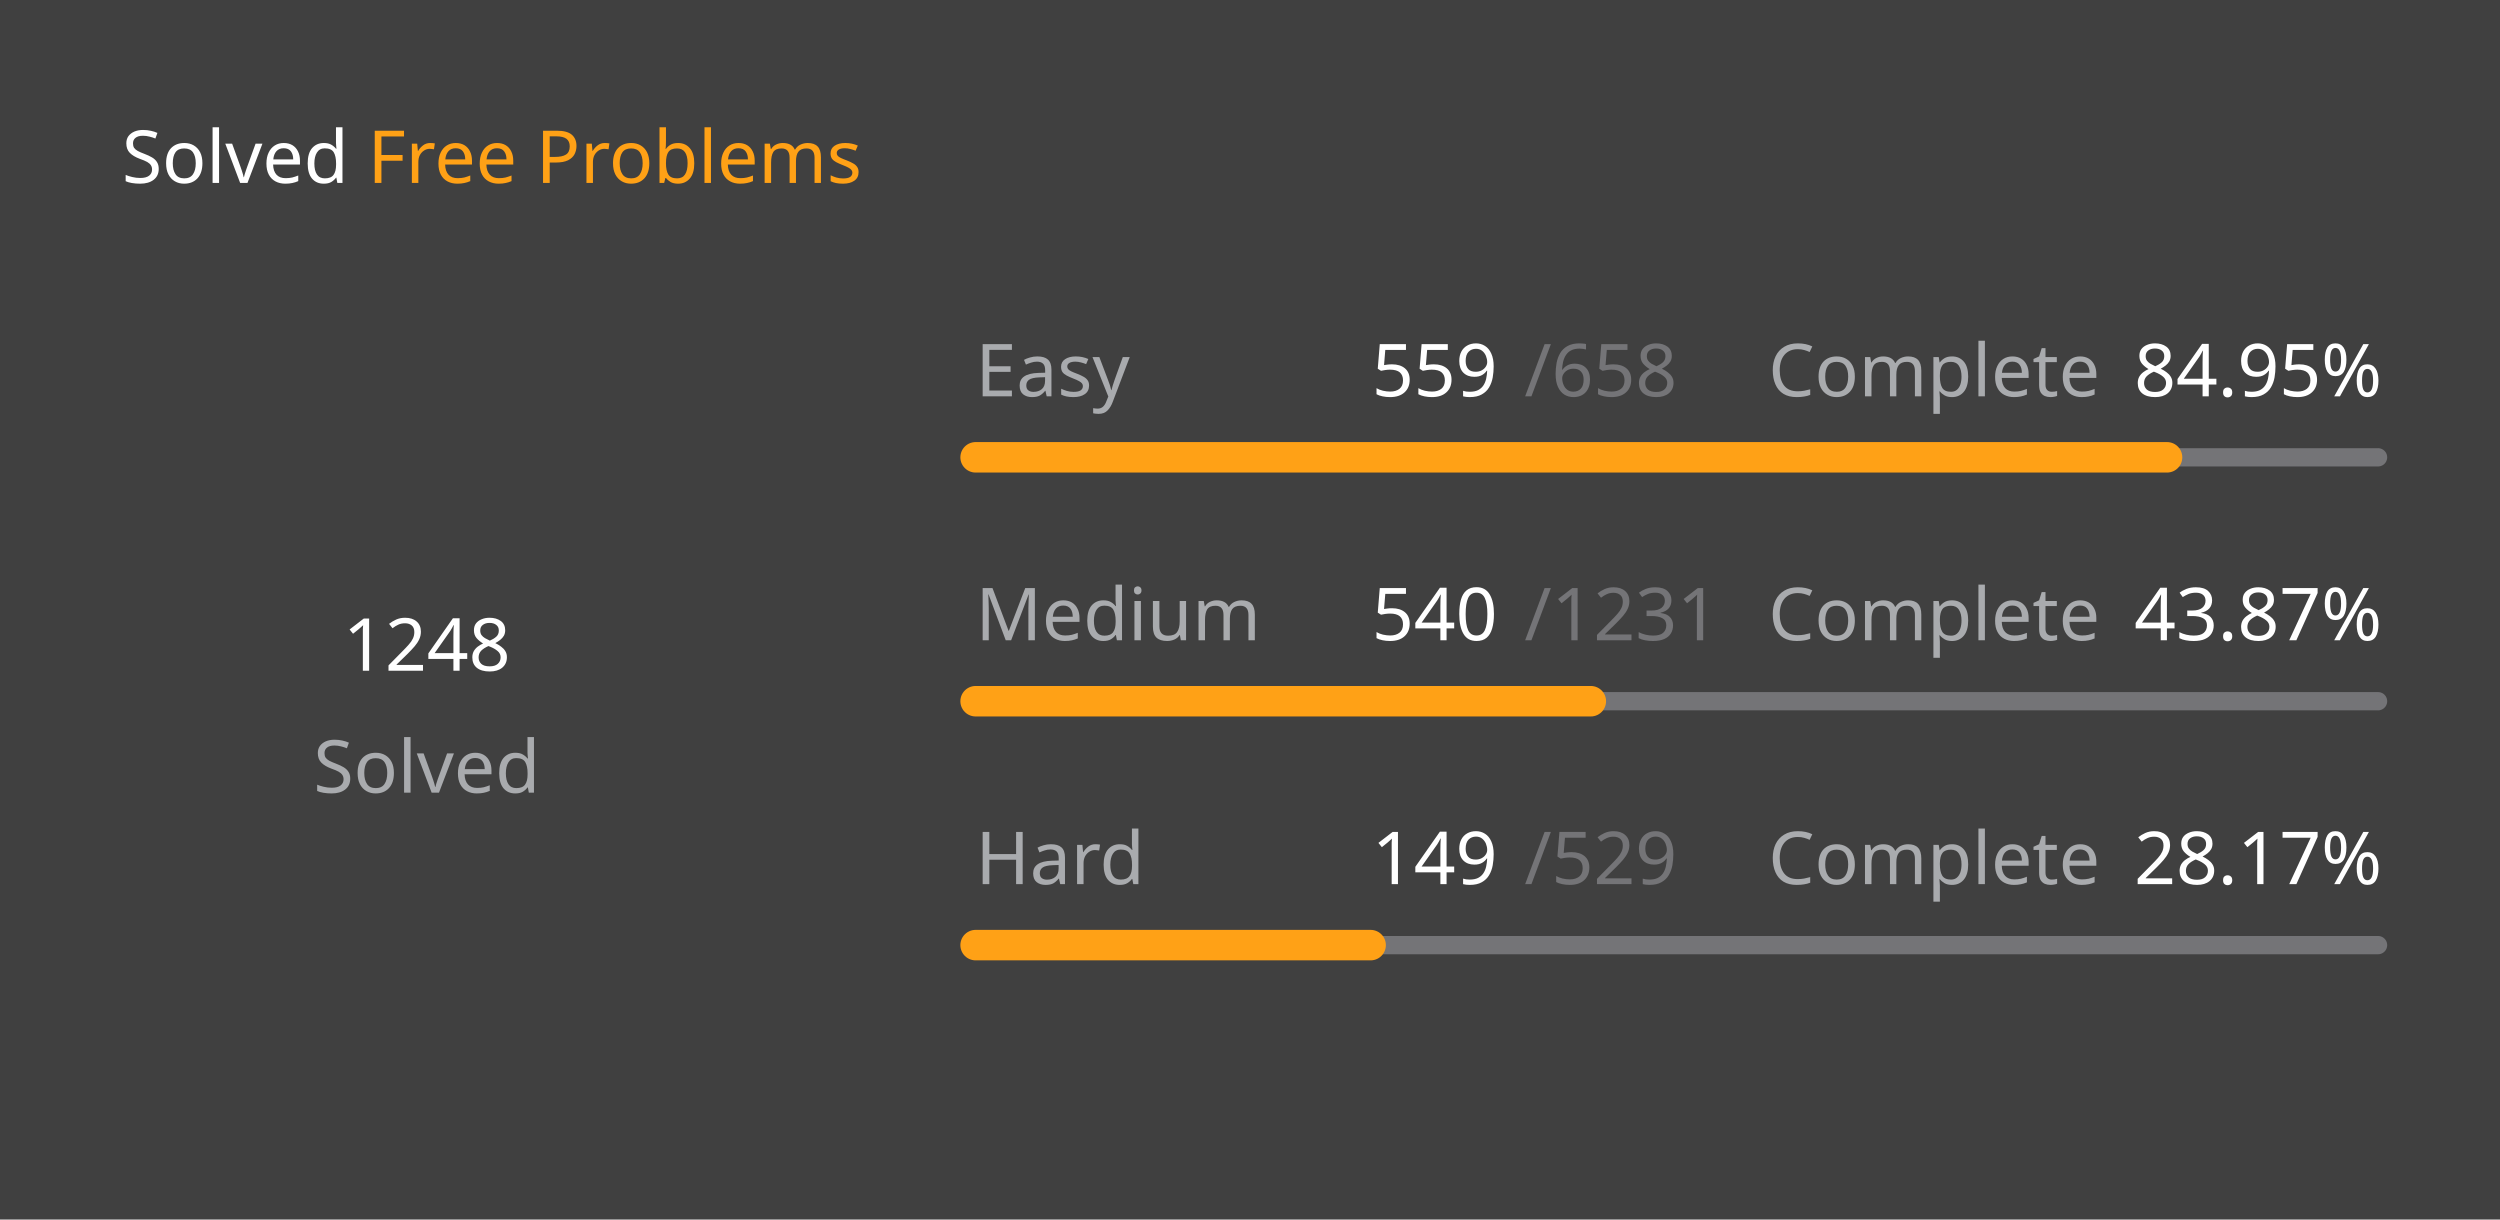
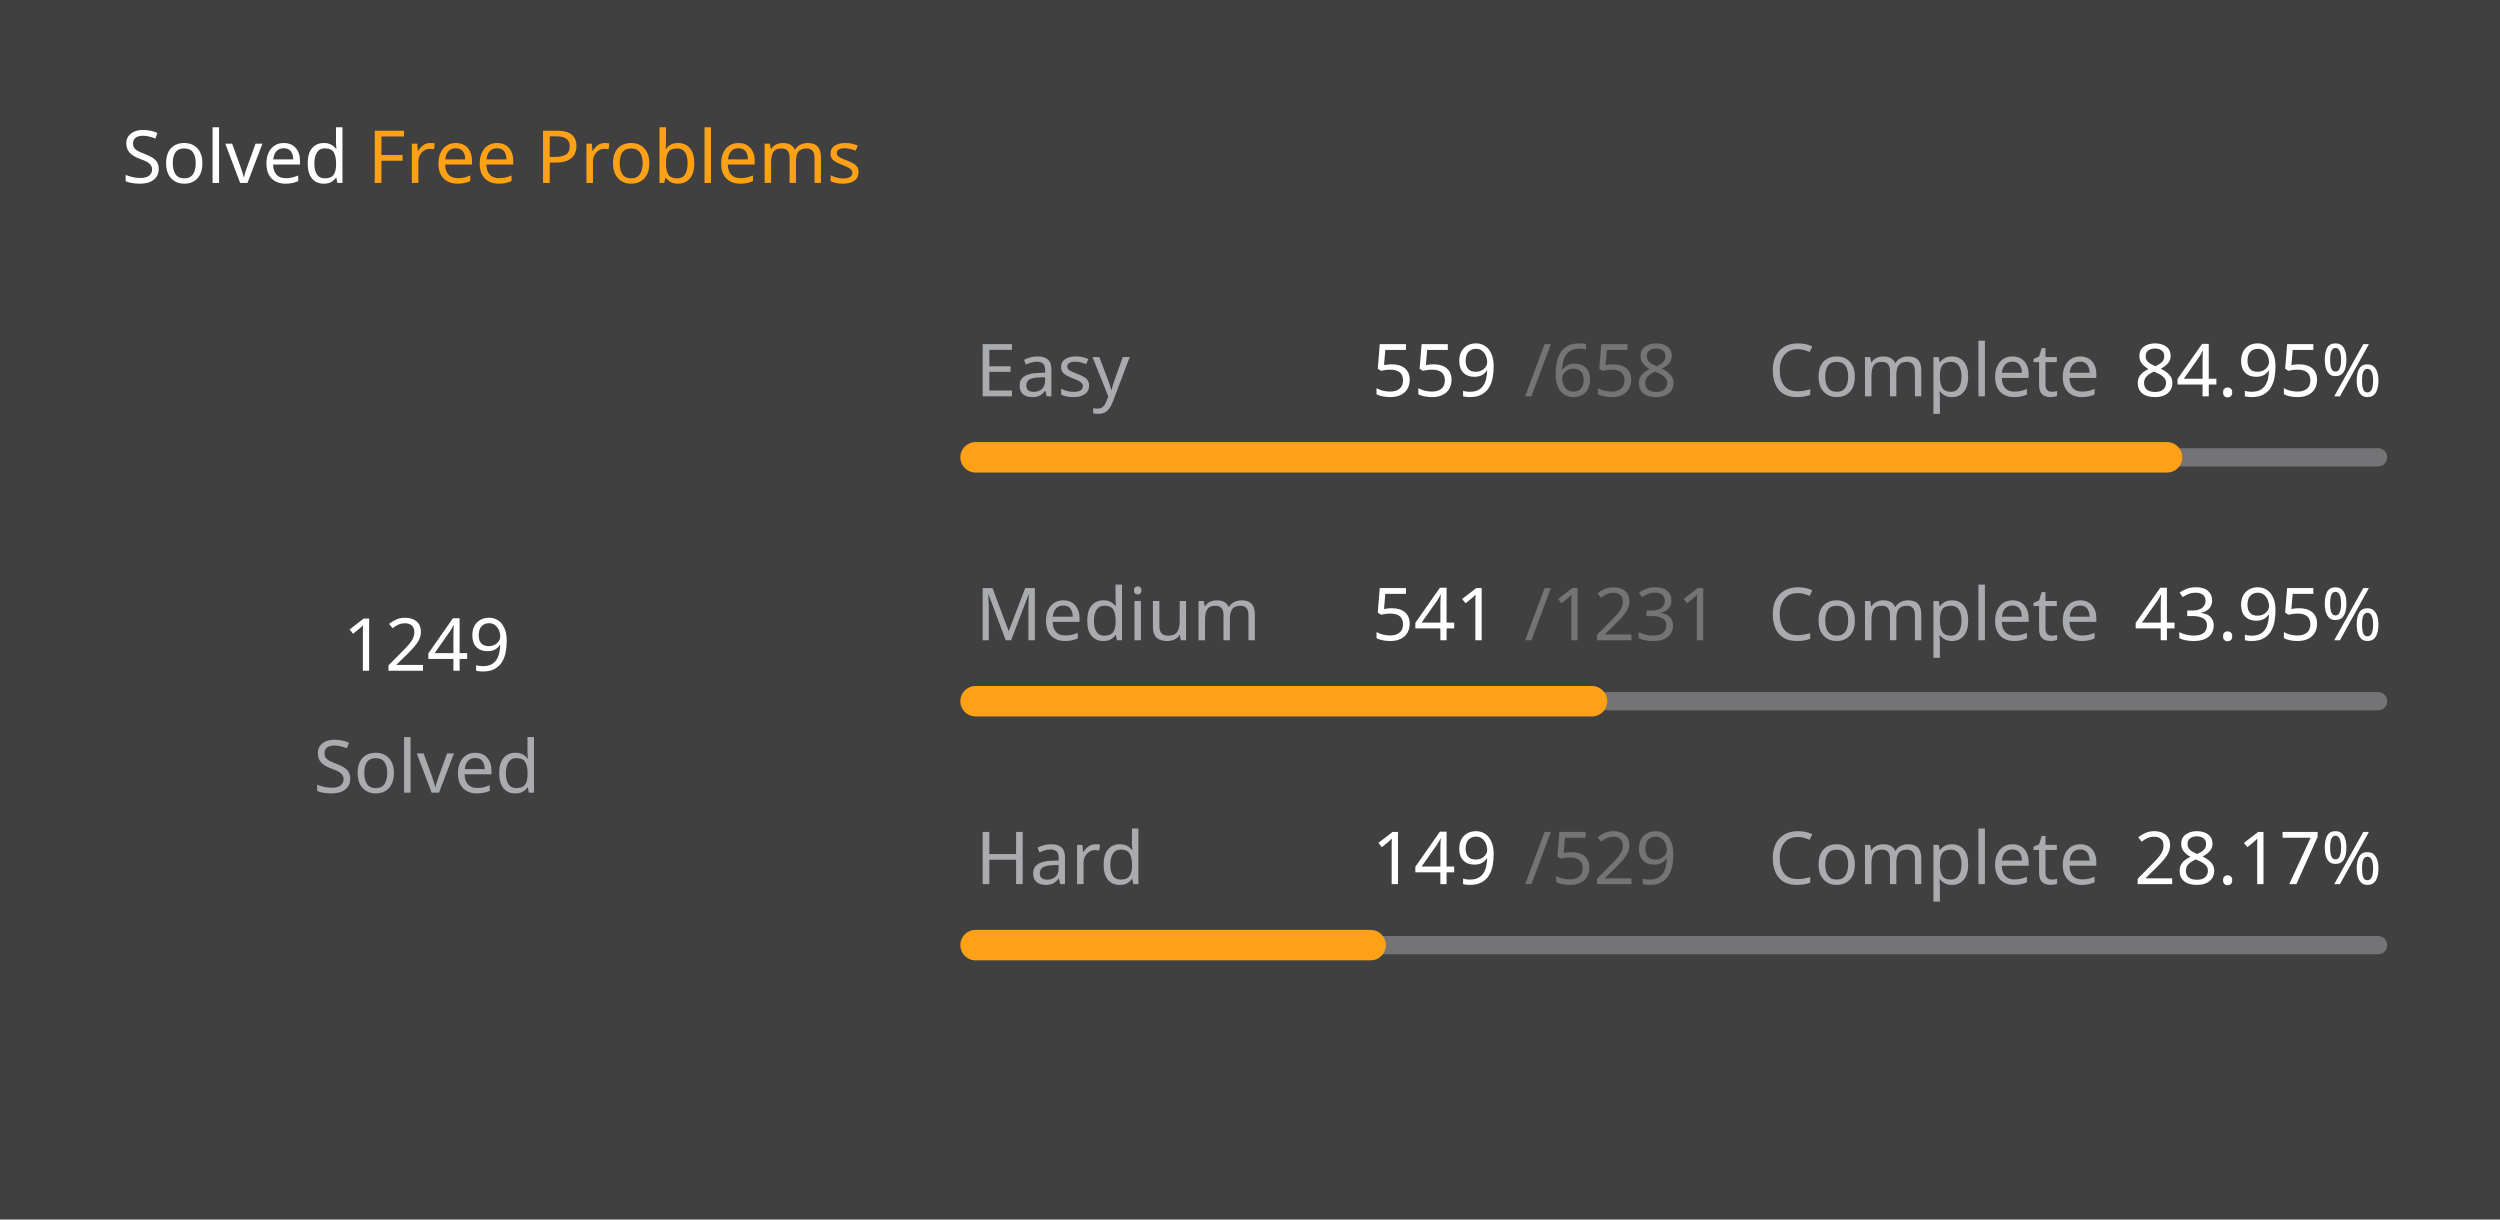
<svg xmlns="http://www.w3.org/2000/svg" version="1.1" height="200" width="410" viewBox="0 0 410 200">
  <style>*{font-family: "Segoe UI", Tahoma, Geneva, Verdana, sans-serif;}</style>
  <style>.title{font-weight: 500;font-size: 1rem;}</style>
  <style>.rotate-90{transform: rotate(-90deg);transform-origin: center;transform-box: fill-box;}</style>
  <style>.state{font-size: .75rem;}</style>
  <style>.light{color: #ffffff;fill: #ffffff;}</style>
  <style>.light-gray{color: #eff2f699;fill: #eff2f699;}</style>
  <style>.dark-gray{color: #ebebf54d;fill: #ebebf54d;}</style>
  <style>.gray{color: #747474;fill: #747474;}</style>
  <style>.orange{color: #ffa116;fill: #ffa116;}</style>
  <style>.background{color: #404040;fill: #404040;}</style>
  <rect fill="#404040" x="0" y="0" width="410" height="200" rx="0.5rem" />
  <g text-anchor="start" text-decoration="1" class="title">
    <text x="20" y="30">
      <tspan class="light">Solved</tspan>
      <tspan class="orange">Free Problems</tspan>
    </text>
  </g>
  <g class="rotate-90">
    <circle fill="none" cx="70" cy="110" r="46" stroke="#747474" stroke-width="3" stroke-linecap="round" />
-     <circle fill="none" cx="70" cy="110" r="46" stroke="#ffa116" stroke-width="5" stroke-linecap="round" stroke-dasharray="149.175 139.852" stroke-dashoffset="0" data-difficult="ALL" />
+     <circle fill="none" cx="70" cy="110" r="46" stroke="#ffa116" stroke-width="5" stroke-linecap="round" stroke-dasharray="149.295 139.732" stroke-dashoffset="0" data-difficult="ALL" />
  </g>
  <g class="state">
    <g text-anchor="middle">
-       <text x="70" y="110" class="light" font-size="1.2rem">1248</text>
+       <text x="70" y="110" class="light" font-size="1.2rem">1249</text>
      <text x="70" y="130" class="light-gray">Solved</text>
    </g>
    <g>
      <text x="160" y="65" class="light-gray">Easy</text>
      <text x="225" y="65" class="light">559</text>
      <text x="250" y="65" class="dark-gray">/658</text>
      <text x="290" y="65" class="light-gray">Complete</text>
      <text x="350" y="65" class="light">84.95%</text>
      <path d="M 160 75 L 390 75" stroke-linecap="round" stroke-linejoin="round" stroke="#ebebf54d" stroke-width="3" />
      <path d="M 160 75 L 355.395 75" stroke-linecap="round" stroke-linejoin="round" stroke="#ffa116" stroke-width="5" />
    </g>
    <g>
      <text x="160" y="105" class="light-gray">Medium</text>
-       <text x="225" y="105" class="light">540</text>
+       <text x="225" y="105" class="light">541</text>
      <text x="250" y="105" class="dark-gray">/1231</text>
      <text x="290" y="105" class="light-gray">Complete</text>
-       <text x="350" y="105" class="light">43.87%</text>
+       <text x="350" y="105" class="light">43.95%</text>
      <path d="M 160 115 L 390 115" stroke-linecap="round" stroke-linejoin="round" stroke="#ebebf54d" stroke-width="3" />
-       <path d="M 160 115 L 260.894 115" stroke-linecap="round" stroke-linejoin="round" stroke="#ffa116" stroke-width="5" />
+       <path d="M 160 115 L 261.08 115" stroke-linecap="round" stroke-linejoin="round" stroke="#ffa116" stroke-width="5" />
    </g>
    <g>
      <text x="160" y="145" class="light-gray">Hard</text>
      <text x="225" y="145" class="light">149</text>
      <text x="250" y="145" class="dark-gray">/529</text>
      <text x="290" y="145" class="light-gray">Complete</text>
      <text x="350" y="145" class="light">28.17%</text>
      <path d="M 160 155 L 390 155" stroke-linecap="round" stroke-linejoin="round" stroke="#ebebf54d" stroke-width="3" />
      <path d="M 160 155 L 224.783 155" stroke-linecap="round" stroke-linejoin="round" stroke="#ffa116" stroke-width="5" />
    </g>
  </g>
</svg>
